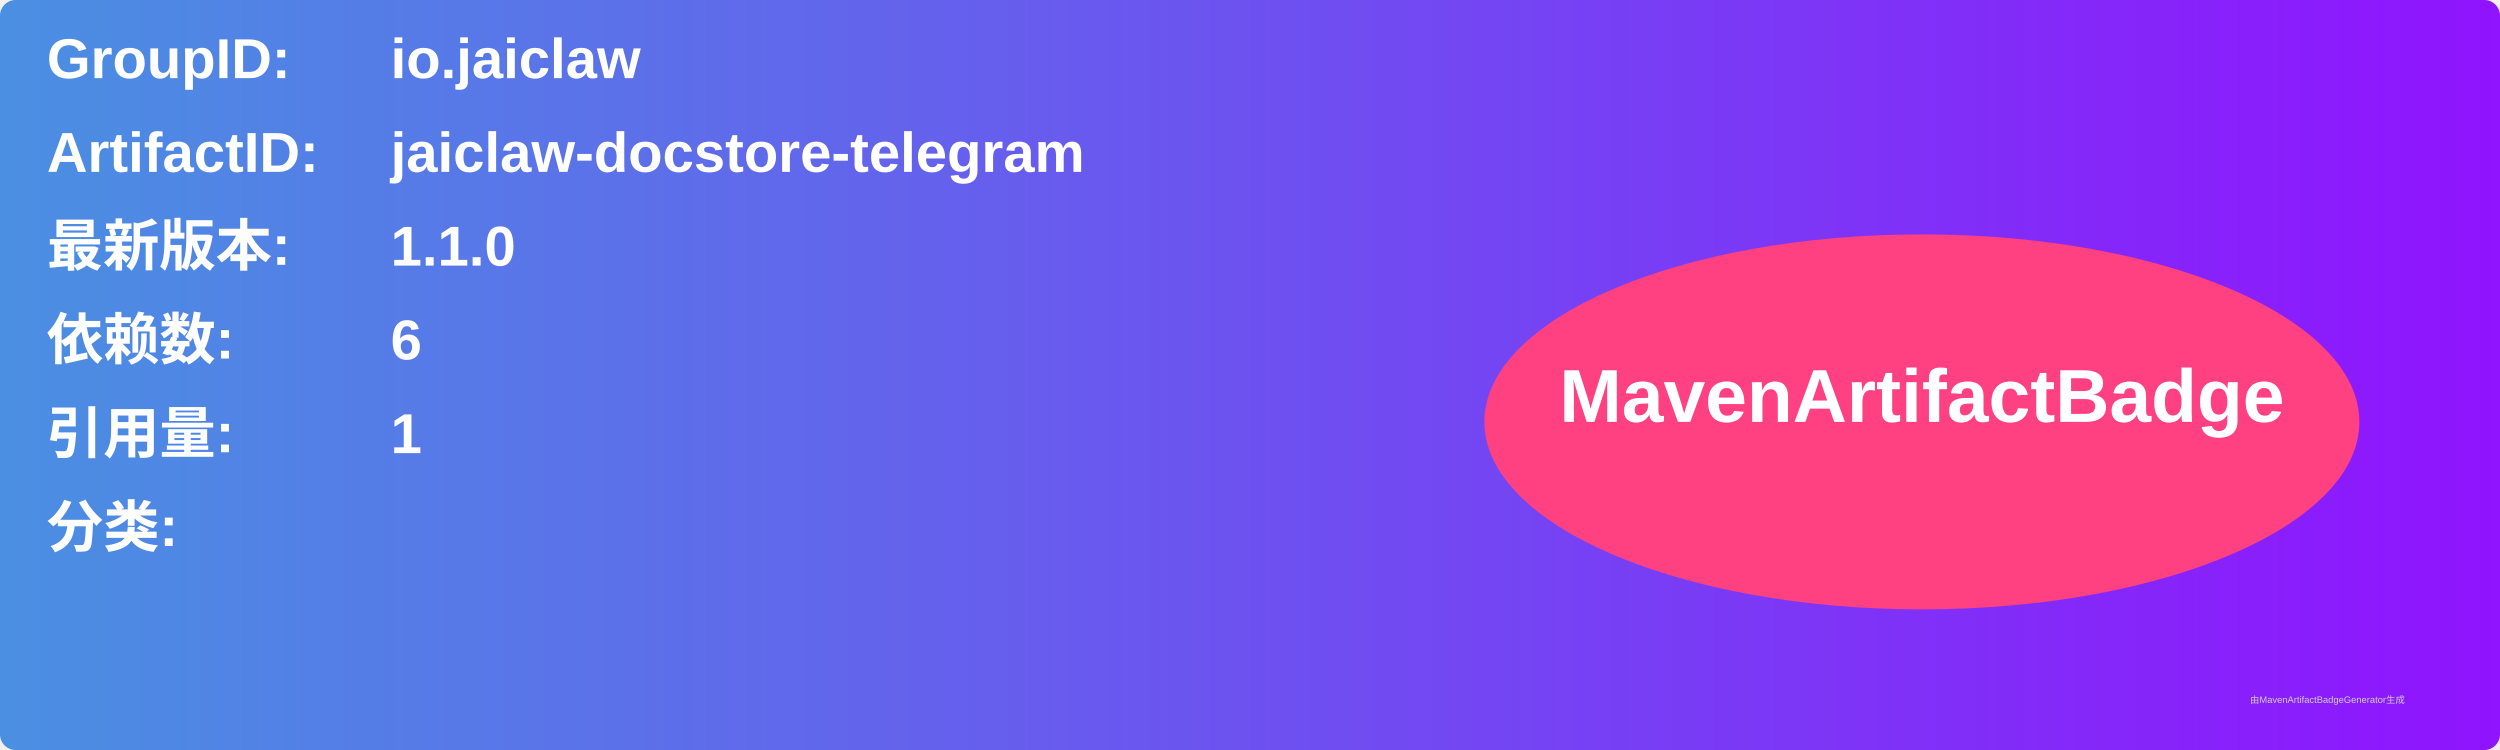
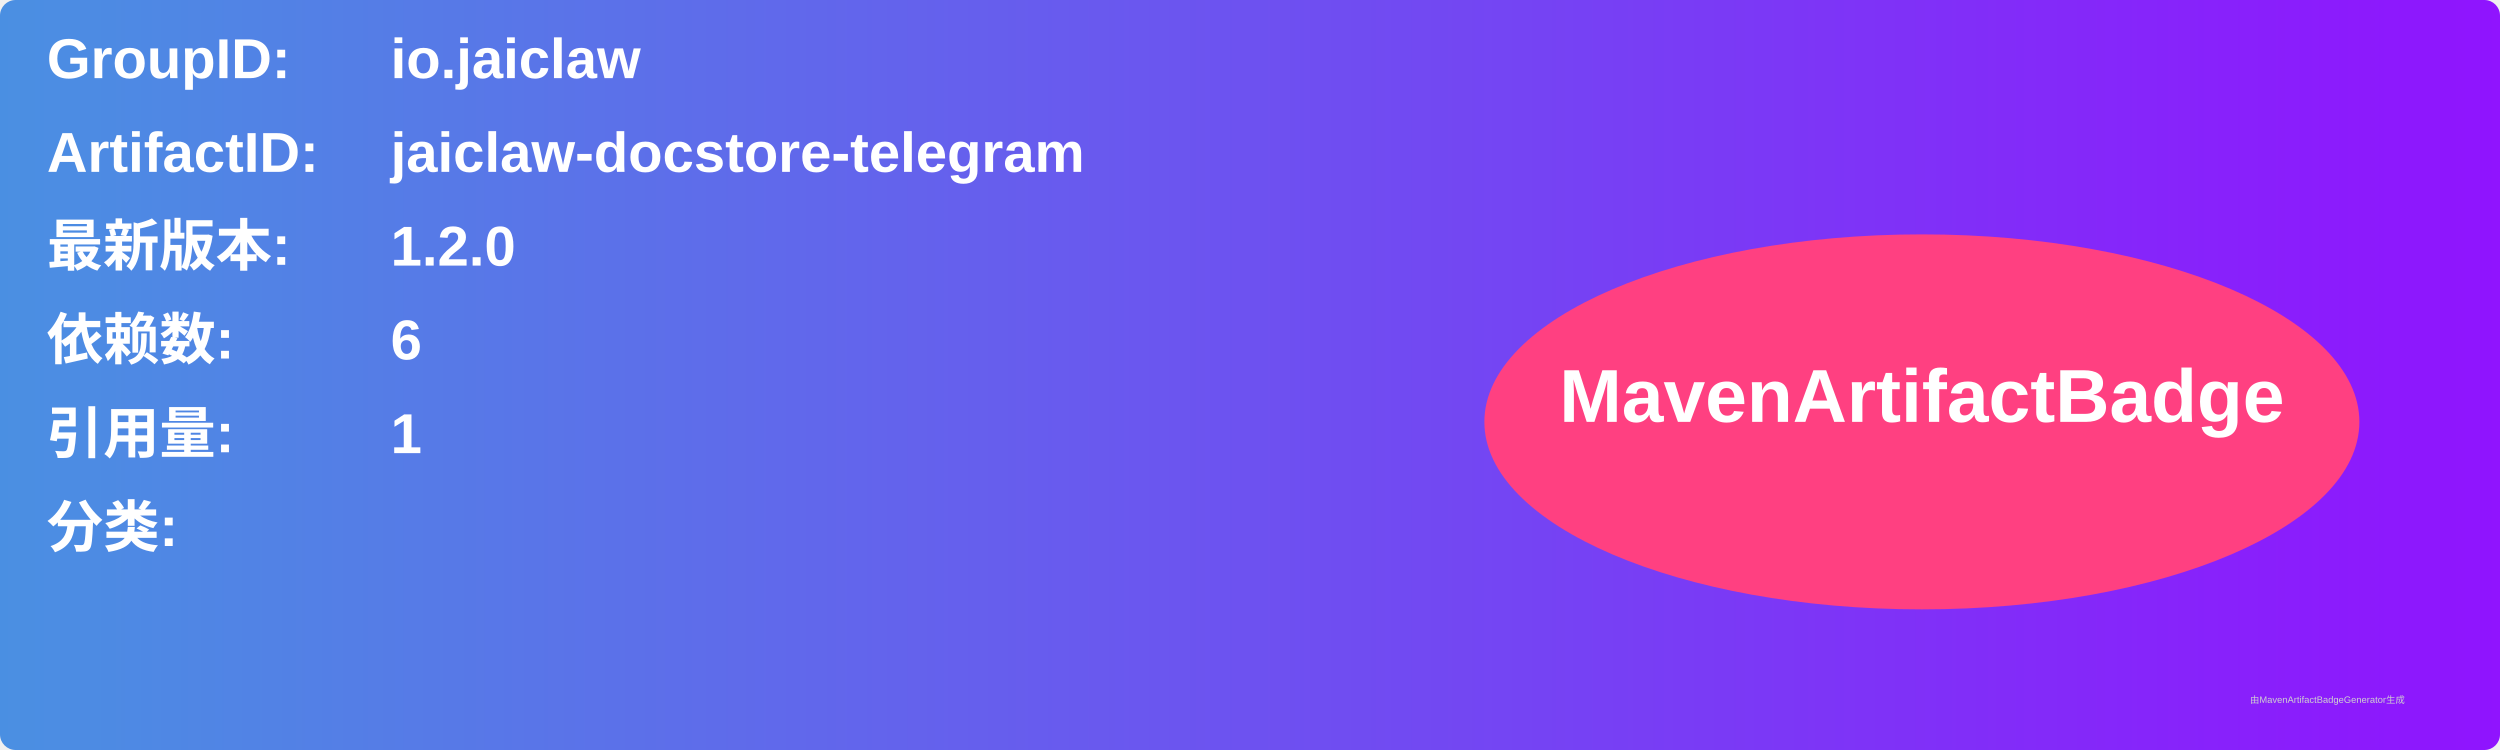
<svg xmlns="http://www.w3.org/2000/svg" width="800" height="240" viewBox="0 0 800 240">
  <linearGradient id="grad" x1="0%" y1="0%" x2="100%" y2="0%">
    <stop offset="0%" stop-color="#4a90e2" />
    <stop offset="100%" stop-color="#9013fe" />
  </linearGradient>
  <rect width="100%" height="100%" rx="5" ry="5" fill="url(#grad)" />
  <g transform="translate(15, 15)">
    <text x="0" y="10" font-family="Arial" font-size="18" fill="white" font-weight="bold" width="260">GroupID:</text>
    <text x="110" y="10" font-family="Arial" font-size="18" fill="white" font-weight="bold" width="460">io.jaiclaw</text>
    <text x="0" y="40" font-family="Arial" font-size="18" fill="white" font-weight="bold" width="260">ArtifactID:</text>
    <text x="110" y="40" font-family="Arial" font-size="18" fill="white" font-weight="bold" width="460">jaiclaw-docstore-telegram</text>
    <text x="0" y="70" font-family="Arial" font-size="18" fill="white" font-weight="bold">最新版本:</text>
    <text x="110" y="70" font-family="Arial" font-size="18" fill="white" font-weight="bold">
-       <tspan font-weight="bold">1.1.0</tspan>
+       <tspan font-weight="bold">1.2.0</tspan>
    </text>
    <text x="0" y="100" font-family="Arial" font-size="18" fill="white" font-weight="bold">依赖数: </text>
    <text x="110" y="100" font-family="Arial" font-size="18" fill="white">
      <tspan font-weight="bold">6</tspan>
    </text>
    <text x="0" y="130" font-family="Arial" font-size="18" fill="white" font-weight="bold">引用量: </text>
    <text x="110" y="130" font-family="Arial" font-size="18" fill="white">
      <tspan font-weight="bold">1</tspan>
    </text>
    <text x="0" y="160" font-family="Arial" font-size="18" fill="white" font-weight="bold">分类:</text>
    <text x="10" y="190" font-family="Arial" font-size="10" fill="white">
      <tspan font-weight="bold" />
    </text>
    <ellipse cx="600" cy="120" rx="140" ry="60" fill="#ff4081" />
    <text x="600" y="120" text-anchor="middle" font-family="Arial" font-size="24" fill="white" font-weight="bold">MavenArtifactBadge</text>
  </g>
  <text x="720" y="225" font-family="Arial" font-size="3" fill="#d0d0d0">由MavenArtifactBadgeGenerator生成</text>
</svg>
